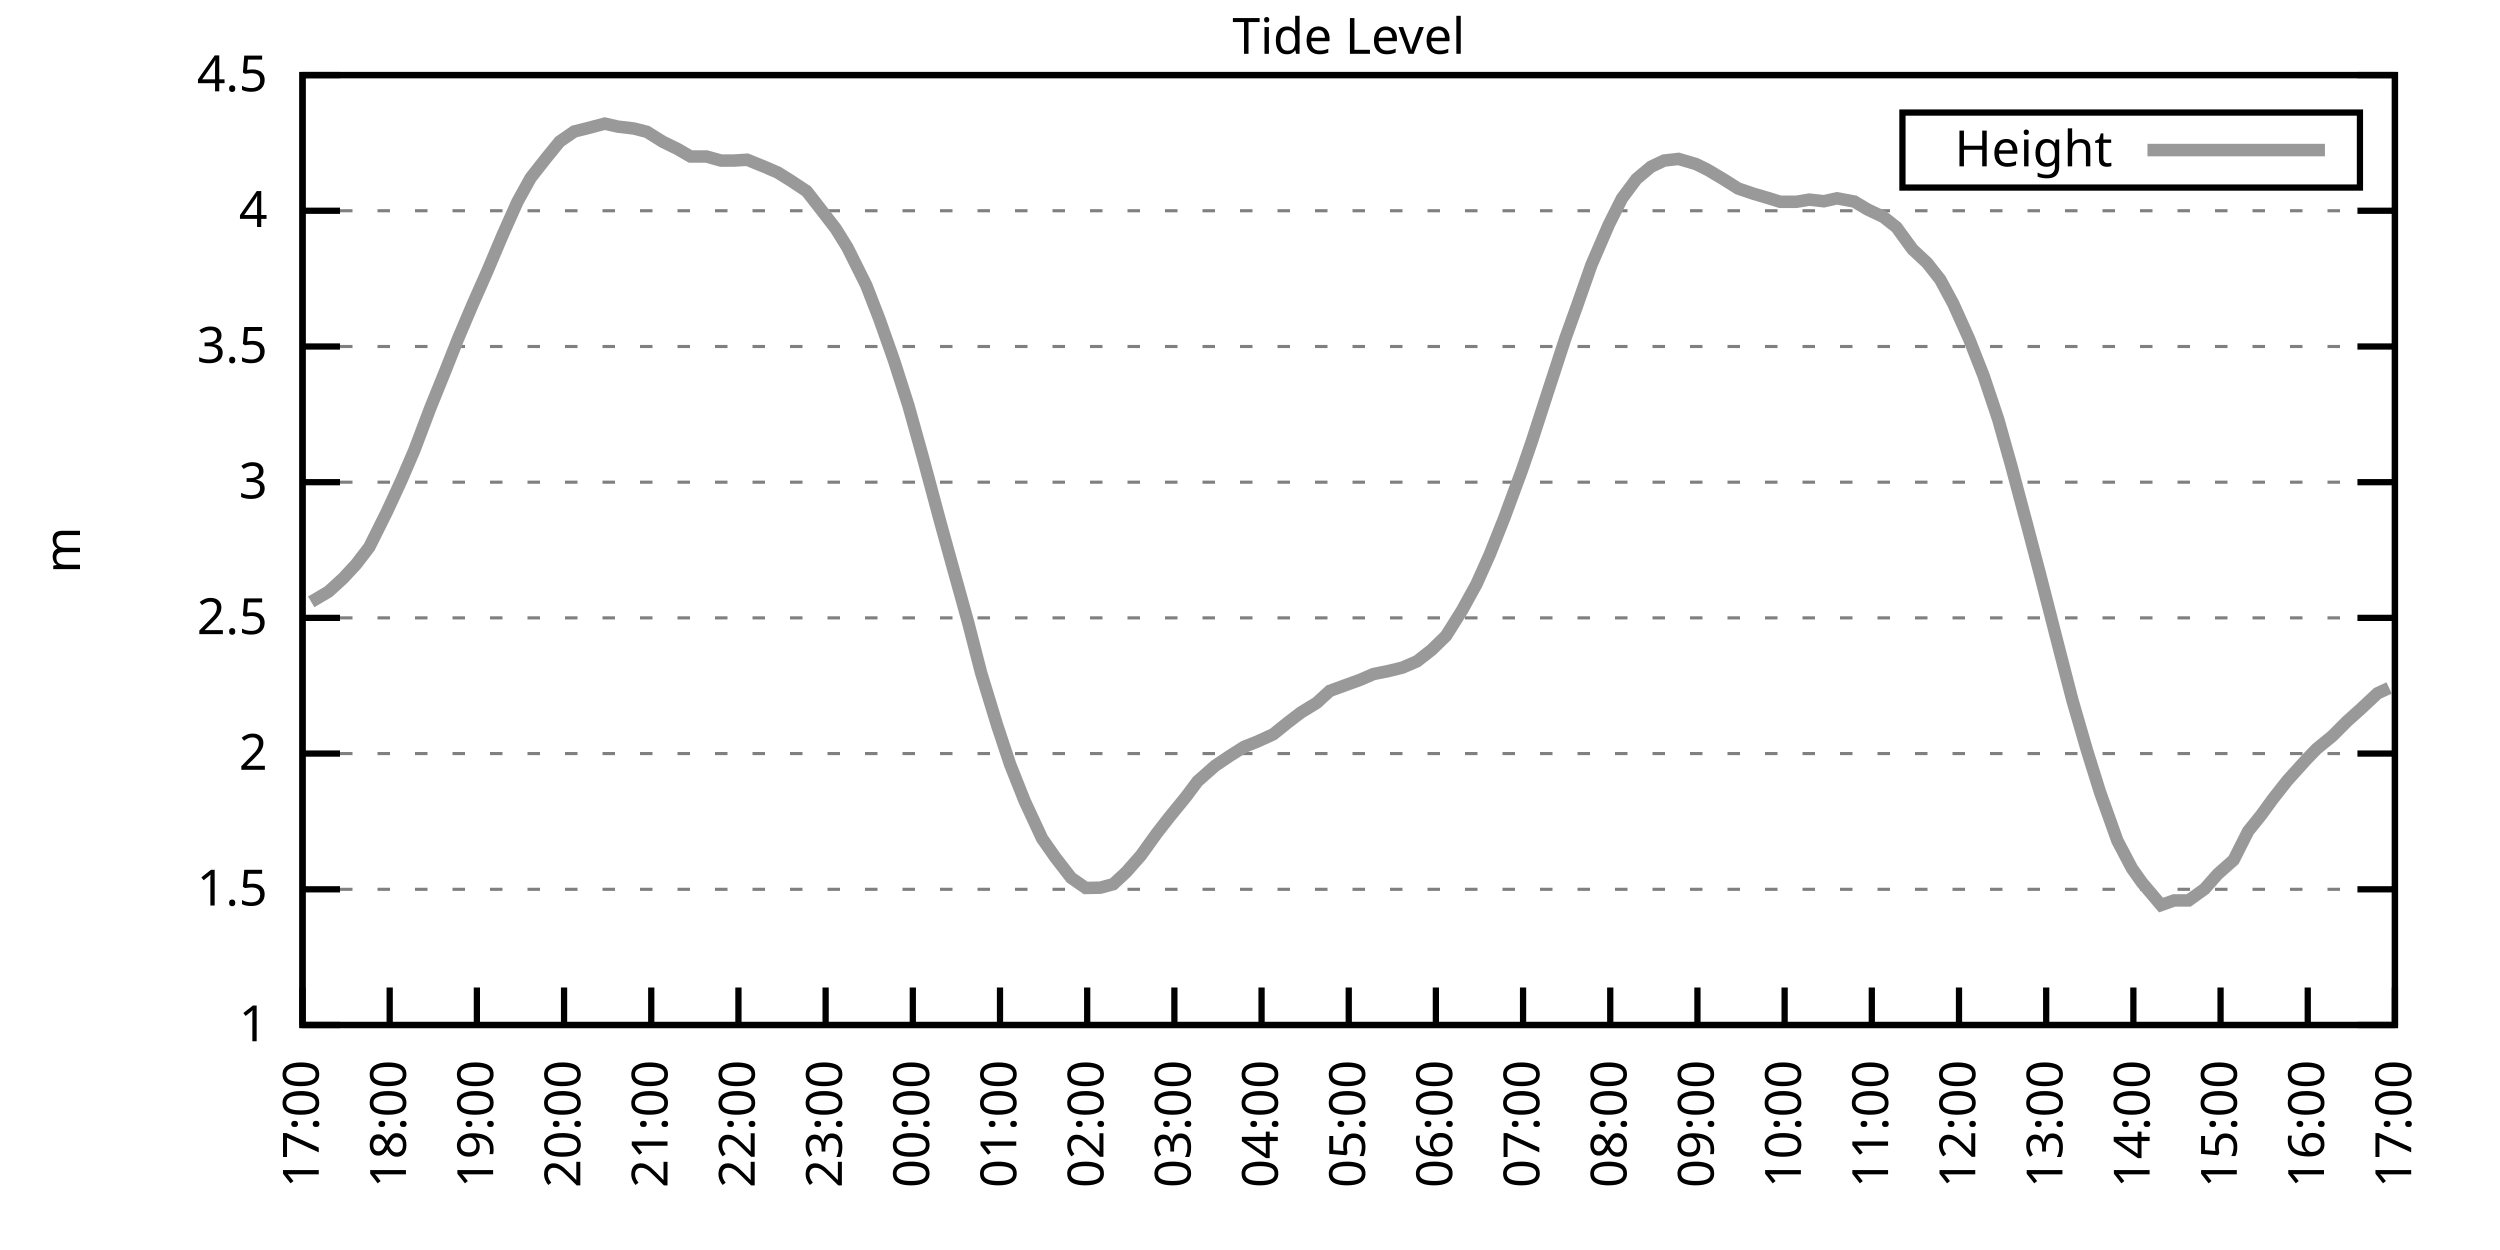
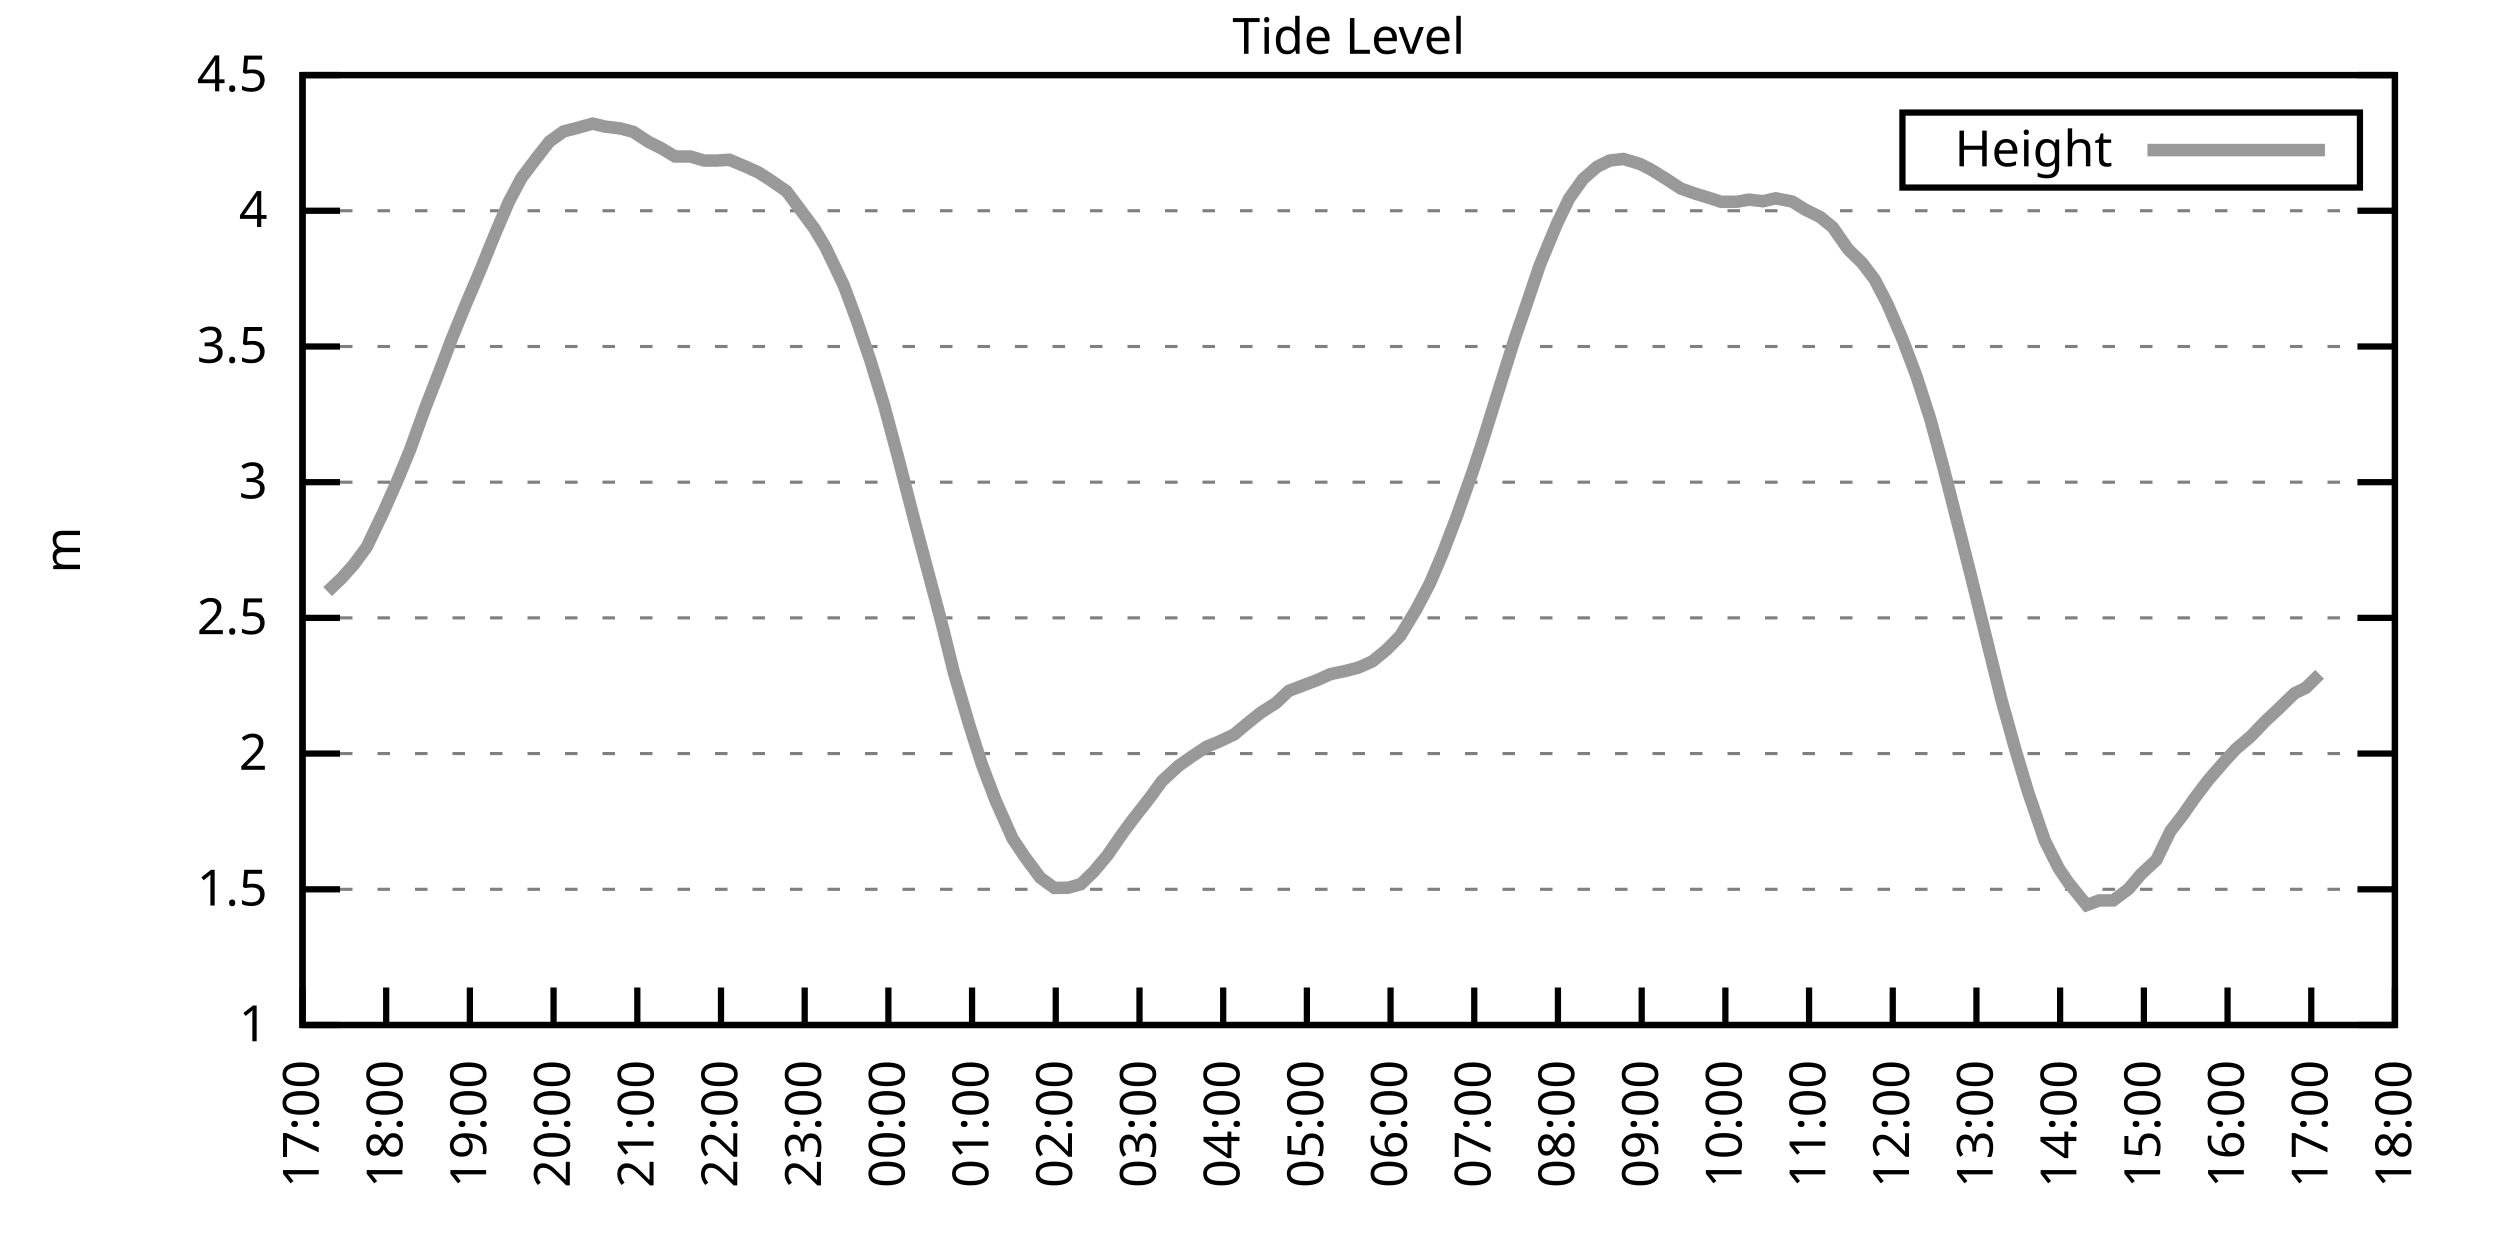
<svg xmlns="http://www.w3.org/2000/svg" xmlns:xlink="http://www.w3.org/1999/xlink" width="400" height="200" viewBox="0 0 400 200">
  <g id="gnuplot_canvas">
    <rect x="0" y="0" width="400" height="200" fill="none" />
    <defs>
      <circle id="gpDot" r="0.5" stroke-width="0.5" stroke="currentColor" />
      <path id="gpPt0" stroke-width="0.333" stroke="currentColor" d="M-1,0 h2 M0,-1 v2" />
      <path id="gpPt1" stroke-width="0.333" stroke="currentColor" d="M-1,-1 L1,1 M1,-1 L-1,1" />
      <path id="gpPt2" stroke-width="0.333" stroke="currentColor" d="M-1,0 L1,0 M0,-1 L0,1 M-1,-1 L1,1 M-1,1 L1,-1" />
      <rect id="gpPt3" stroke-width="0.333" stroke="currentColor" x="-1" y="-1" width="2" height="2" />
      <rect id="gpPt4" stroke-width="0.333" stroke="currentColor" fill="currentColor" x="-1" y="-1" width="2" height="2" />
      <circle id="gpPt5" stroke-width="0.333" stroke="currentColor" cx="0" cy="0" r="1" />
      <use xlink:href="#gpPt5" id="gpPt6" fill="currentColor" stroke="none" />
      <path id="gpPt7" stroke-width="0.333" stroke="currentColor" d="M0,-1.33 L-1.33,0.67 L1.33,0.67 z" />
      <use xlink:href="#gpPt7" id="gpPt8" fill="currentColor" stroke="none" />
      <use xlink:href="#gpPt7" id="gpPt9" stroke="currentColor" transform="rotate(180)" />
      <use xlink:href="#gpPt9" id="gpPt10" fill="currentColor" stroke="none" />
      <use xlink:href="#gpPt3" id="gpPt11" stroke="currentColor" transform="rotate(45)" />
      <use xlink:href="#gpPt11" id="gpPt12" fill="currentColor" stroke="none" />
      <path id="gpPt13" stroke-width="0.333" stroke="currentColor" d="M0,1.330 L1.265,0.411 L0.782,-1.067 L-0.782,-1.076 L-1.265,0.411 z" />
      <use xlink:href="#gpPt13" id="gpPt14" fill="currentColor" stroke="none" />
      <filter id="textbox" filterUnits="objectBoundingBox" x="0" y="0" height="1" width="1">
        <feFlood flood-color="white" flood-opacity="1" result="bgnd" />
        <feComposite in="SourceGraphic" in2="bgnd" operator="atop" />
      </filter>
      <filter id="greybox" filterUnits="objectBoundingBox" x="0" y="0" height="1" width="1">
        <feFlood flood-color="lightgrey" flood-opacity="1" result="grey" />
        <feComposite in="SourceGraphic" in2="grey" operator="atop" />
      </filter>
    </defs>
    <g fill="none" color="white" stroke="currentColor" stroke-width="1.00" stroke-linecap="butt" stroke-linejoin="miter">
</g>
    <g fill="none" color="black" stroke="currentColor" stroke-width="1.00" stroke-linecap="butt" stroke-linejoin="miter">
      <g stroke="none" shape-rendering="crispEdges">
        <polygon fill="rgb(255, 255, 255)" points="48.40,164.00 383.18,164.00 383.18,12.02 48.40,12.02 " />
      </g>
    </g>
    <g fill="none" color="black" stroke="currentColor" stroke-width="1.00" stroke-linecap="butt" stroke-linejoin="miter">
</g>
    <g fill="none" color="black" stroke="black" stroke-width="0.50" stroke-linecap="butt" stroke-linejoin="miter">
</g>
    <g fill="none" color="gray" stroke="currentColor" stroke-width="0.50" stroke-linecap="butt" stroke-linejoin="miter">
      <path stroke="gray" stroke-dasharray="2,4" class="gridline" d="M48.40,164.00 L383.19,164.00  " />
    </g>
    <g fill="none" color="gray" stroke="gray" stroke-width="1.00" stroke-linecap="butt" stroke-linejoin="miter">
</g>
    <g fill="none" color="black" stroke="currentColor" stroke-width="1.00" stroke-linecap="butt" stroke-linejoin="miter">
      <path stroke="black" d="M48.40,164.00 L54.40,164.00 M383.19,164.00 L377.19,164.00  " />
      <g transform="translate(42.80,166.60)" stroke="none" fill="black" font-family="Sans" font-size="8.00" text-anchor="end">
        <text>
          <tspan font-family="Sans"> 1</tspan>
        </text>
      </g>
    </g>
    <g fill="none" color="black" stroke="currentColor" stroke-width="1.00" stroke-linecap="butt" stroke-linejoin="miter">
</g>
    <g fill="none" color="black" stroke="black" stroke-width="0.50" stroke-linecap="butt" stroke-linejoin="miter">
</g>
    <g fill="none" color="gray" stroke="currentColor" stroke-width="0.50" stroke-linecap="butt" stroke-linejoin="miter">
      <path stroke="gray" stroke-dasharray="2,4" class="gridline" d="M48.40,142.29 L383.19,142.29  " />
    </g>
    <g fill="none" color="gray" stroke="gray" stroke-width="1.00" stroke-linecap="butt" stroke-linejoin="miter">
</g>
    <g fill="none" color="black" stroke="currentColor" stroke-width="1.00" stroke-linecap="butt" stroke-linejoin="miter">
      <path stroke="black" d="M48.40,142.29 L54.40,142.29 M383.19,142.29 L377.19,142.29  " />
      <g transform="translate(42.80,144.89)" stroke="none" fill="black" font-family="Sans" font-size="8.00" text-anchor="end">
        <text>
          <tspan font-family="Sans"> 1.5</tspan>
        </text>
      </g>
    </g>
    <g fill="none" color="black" stroke="currentColor" stroke-width="1.00" stroke-linecap="butt" stroke-linejoin="miter">
</g>
    <g fill="none" color="black" stroke="black" stroke-width="0.50" stroke-linecap="butt" stroke-linejoin="miter">
</g>
    <g fill="none" color="gray" stroke="currentColor" stroke-width="0.50" stroke-linecap="butt" stroke-linejoin="miter">
      <path stroke="gray" stroke-dasharray="2,4" class="gridline" d="M48.40,120.57 L383.19,120.57  " />
    </g>
    <g fill="none" color="gray" stroke="gray" stroke-width="1.00" stroke-linecap="butt" stroke-linejoin="miter">
</g>
    <g fill="none" color="black" stroke="currentColor" stroke-width="1.00" stroke-linecap="butt" stroke-linejoin="miter">
      <path stroke="black" d="M48.40,120.57 L54.40,120.57 M383.19,120.57 L377.19,120.57  " />
      <g transform="translate(42.80,123.17)" stroke="none" fill="black" font-family="Sans" font-size="8.00" text-anchor="end">
        <text>
          <tspan font-family="Sans"> 2</tspan>
        </text>
      </g>
    </g>
    <g fill="none" color="black" stroke="currentColor" stroke-width="1.00" stroke-linecap="butt" stroke-linejoin="miter">
</g>
    <g fill="none" color="black" stroke="black" stroke-width="0.50" stroke-linecap="butt" stroke-linejoin="miter">
</g>
    <g fill="none" color="gray" stroke="currentColor" stroke-width="0.50" stroke-linecap="butt" stroke-linejoin="miter">
      <path stroke="gray" stroke-dasharray="2,4" class="gridline" d="M48.40,98.86 L383.19,98.86  " />
    </g>
    <g fill="none" color="gray" stroke="gray" stroke-width="1.00" stroke-linecap="butt" stroke-linejoin="miter">
</g>
    <g fill="none" color="black" stroke="currentColor" stroke-width="1.00" stroke-linecap="butt" stroke-linejoin="miter">
      <path stroke="black" d="M48.40,98.86 L54.40,98.86 M383.19,98.86 L377.19,98.86  " />
      <g transform="translate(42.80,101.46)" stroke="none" fill="black" font-family="Sans" font-size="8.00" text-anchor="end">
        <text>
          <tspan font-family="Sans"> 2.5</tspan>
        </text>
      </g>
    </g>
    <g fill="none" color="black" stroke="currentColor" stroke-width="1.00" stroke-linecap="butt" stroke-linejoin="miter">
</g>
    <g fill="none" color="black" stroke="black" stroke-width="0.50" stroke-linecap="butt" stroke-linejoin="miter">
</g>
    <g fill="none" color="gray" stroke="currentColor" stroke-width="0.50" stroke-linecap="butt" stroke-linejoin="miter">
      <path stroke="gray" stroke-dasharray="2,4" class="gridline" d="M48.40,77.15 L383.19,77.15  " />
    </g>
    <g fill="none" color="gray" stroke="gray" stroke-width="1.00" stroke-linecap="butt" stroke-linejoin="miter">
</g>
    <g fill="none" color="black" stroke="currentColor" stroke-width="1.00" stroke-linecap="butt" stroke-linejoin="miter">
      <path stroke="black" d="M48.40,77.15 L54.40,77.15 M383.19,77.15 L377.19,77.15  " />
      <g transform="translate(42.80,79.75)" stroke="none" fill="black" font-family="Sans" font-size="8.00" text-anchor="end">
        <text>
          <tspan font-family="Sans"> 3</tspan>
        </text>
      </g>
    </g>
    <g fill="none" color="black" stroke="currentColor" stroke-width="1.00" stroke-linecap="butt" stroke-linejoin="miter">
</g>
    <g fill="none" color="black" stroke="black" stroke-width="0.50" stroke-linecap="butt" stroke-linejoin="miter">
</g>
    <g fill="none" color="gray" stroke="currentColor" stroke-width="0.50" stroke-linecap="butt" stroke-linejoin="miter">
      <path stroke="gray" stroke-dasharray="2,4" class="gridline" d="M48.40,55.44 L383.19,55.44  " />
    </g>
    <g fill="none" color="gray" stroke="gray" stroke-width="1.00" stroke-linecap="butt" stroke-linejoin="miter">
</g>
    <g fill="none" color="black" stroke="currentColor" stroke-width="1.00" stroke-linecap="butt" stroke-linejoin="miter">
      <path stroke="black" d="M48.40,55.44 L54.40,55.44 M383.19,55.44 L377.19,55.44  " />
      <g transform="translate(42.80,58.04)" stroke="none" fill="black" font-family="Sans" font-size="8.00" text-anchor="end">
        <text>
          <tspan font-family="Sans"> 3.5</tspan>
        </text>
      </g>
    </g>
    <g fill="none" color="black" stroke="currentColor" stroke-width="1.00" stroke-linecap="butt" stroke-linejoin="miter">
</g>
    <g fill="none" color="black" stroke="black" stroke-width="0.50" stroke-linecap="butt" stroke-linejoin="miter">
</g>
    <g fill="none" color="gray" stroke="currentColor" stroke-width="0.50" stroke-linecap="butt" stroke-linejoin="miter">
      <path stroke="gray" stroke-dasharray="2,4" class="gridline" d="M48.40,33.72 L383.19,33.72  " />
    </g>
    <g fill="none" color="gray" stroke="gray" stroke-width="1.00" stroke-linecap="butt" stroke-linejoin="miter">
</g>
    <g fill="none" color="black" stroke="currentColor" stroke-width="1.00" stroke-linecap="butt" stroke-linejoin="miter">
      <path stroke="black" d="M48.40,33.72 L54.40,33.72 M383.19,33.72 L377.19,33.72  " />
      <g transform="translate(42.80,36.32)" stroke="none" fill="black" font-family="Sans" font-size="8.00" text-anchor="end">
        <text>
          <tspan font-family="Sans"> 4</tspan>
        </text>
      </g>
    </g>
    <g fill="none" color="black" stroke="currentColor" stroke-width="1.00" stroke-linecap="butt" stroke-linejoin="miter">
</g>
    <g fill="none" color="black" stroke="black" stroke-width="0.50" stroke-linecap="butt" stroke-linejoin="miter">
</g>
    <g fill="none" color="gray" stroke="currentColor" stroke-width="0.50" stroke-linecap="butt" stroke-linejoin="miter">
      <path stroke="gray" stroke-dasharray="2,4" class="gridline" d="M48.40,12.01 L383.19,12.01  " />
    </g>
    <g fill="none" color="gray" stroke="gray" stroke-width="1.00" stroke-linecap="butt" stroke-linejoin="miter">
</g>
    <g fill="none" color="black" stroke="currentColor" stroke-width="1.00" stroke-linecap="butt" stroke-linejoin="miter">
      <path stroke="black" d="M48.40,12.01 L54.40,12.01 M383.19,12.01 L377.19,12.01  " />
      <g transform="translate(42.80,14.61)" stroke="none" fill="black" font-family="Sans" font-size="8.00" text-anchor="end">
        <text>
          <tspan font-family="Sans"> 4.5</tspan>
        </text>
      </g>
    </g>
    <g fill="none" color="black" stroke="currentColor" stroke-width="1.00" stroke-linecap="butt" stroke-linejoin="miter">
      <path stroke="black" d="M48.40,164.00 L48.40,158.00  " />
      <g transform="translate(51.00,169.60) rotate(270.00)" stroke="none" fill="black" font-family="Sans" font-size="8.00" text-anchor="end">
        <text>
          <tspan font-family="Sans">17:00</tspan>
        </text>
      </g>
    </g>
    <g fill="none" color="black" stroke="currentColor" stroke-width="1.00" stroke-linecap="butt" stroke-linejoin="miter">
-       <path stroke="black" d="M62.35,164.00 L62.35,158.00  " />
-       <g transform="translate(64.95,169.60) rotate(270.00)" stroke="none" fill="black" font-family="Sans" font-size="8.00" text-anchor="end">
+       <path stroke="black" d="M61.79,164.00 L61.79,158.00  " />
+       <g transform="translate(64.39,169.60) rotate(270.00)" stroke="none" fill="black" font-family="Sans" font-size="8.00" text-anchor="end">
        <text>
          <tspan font-family="Sans">18:00</tspan>
        </text>
      </g>
    </g>
    <g fill="none" color="black" stroke="currentColor" stroke-width="1.00" stroke-linecap="butt" stroke-linejoin="miter">
-       <path stroke="black" d="M76.30,164.00 L76.30,158.00  " />
-       <g transform="translate(78.90,169.60) rotate(270.00)" stroke="none" fill="black" font-family="Sans" font-size="8.00" text-anchor="end">
+       <path stroke="black" d="M75.18,164.00 L75.18,158.00  " />
+       <g transform="translate(77.78,169.60) rotate(270.00)" stroke="none" fill="black" font-family="Sans" font-size="8.00" text-anchor="end">
        <text>
          <tspan font-family="Sans">19:00</tspan>
        </text>
      </g>
    </g>
    <g fill="none" color="black" stroke="currentColor" stroke-width="1.00" stroke-linecap="butt" stroke-linejoin="miter">
-       <path stroke="black" d="M90.25,164.00 L90.25,158.00  " />
-       <g transform="translate(92.85,169.60) rotate(270.00)" stroke="none" fill="black" font-family="Sans" font-size="8.00" text-anchor="end">
+       <path stroke="black" d="M88.57,164.00 L88.57,158.00  " />
+       <g transform="translate(91.17,169.60) rotate(270.00)" stroke="none" fill="black" font-family="Sans" font-size="8.00" text-anchor="end">
        <text>
          <tspan font-family="Sans">20:00</tspan>
        </text>
      </g>
    </g>
    <g fill="none" color="black" stroke="currentColor" stroke-width="1.00" stroke-linecap="butt" stroke-linejoin="miter">
-       <path stroke="black" d="M104.20,164.00 L104.20,158.00  " />
-       <g transform="translate(106.80,169.60) rotate(270.00)" stroke="none" fill="black" font-family="Sans" font-size="8.00" text-anchor="end">
+       <path stroke="black" d="M101.97,164.00 L101.97,158.00  " />
+       <g transform="translate(104.57,169.60) rotate(270.00)" stroke="none" fill="black" font-family="Sans" font-size="8.00" text-anchor="end">
        <text>
          <tspan font-family="Sans">21:00</tspan>
        </text>
      </g>
    </g>
    <g fill="none" color="black" stroke="currentColor" stroke-width="1.00" stroke-linecap="butt" stroke-linejoin="miter">
-       <path stroke="black" d="M118.15,164.00 L118.15,158.00  " />
-       <g transform="translate(120.75,169.60) rotate(270.00)" stroke="none" fill="black" font-family="Sans" font-size="8.00" text-anchor="end">
+       <path stroke="black" d="M115.36,164.00 L115.36,158.00  " />
+       <g transform="translate(117.96,169.60) rotate(270.00)" stroke="none" fill="black" font-family="Sans" font-size="8.00" text-anchor="end">
        <text>
          <tspan font-family="Sans">22:00</tspan>
        </text>
      </g>
    </g>
    <g fill="none" color="black" stroke="currentColor" stroke-width="1.00" stroke-linecap="butt" stroke-linejoin="miter">
-       <path stroke="black" d="M132.10,164.00 L132.10,158.00  " />
-       <g transform="translate(134.70,169.60) rotate(270.00)" stroke="none" fill="black" font-family="Sans" font-size="8.00" text-anchor="end">
+       <path stroke="black" d="M128.75,164.00 L128.75,158.00  " />
+       <g transform="translate(131.35,169.60) rotate(270.00)" stroke="none" fill="black" font-family="Sans" font-size="8.00" text-anchor="end">
        <text>
          <tspan font-family="Sans">23:00</tspan>
        </text>
      </g>
    </g>
    <g fill="none" color="black" stroke="currentColor" stroke-width="1.00" stroke-linecap="butt" stroke-linejoin="miter">
-       <path stroke="black" d="M146.05,164.00 L146.05,158.00  " />
-       <g transform="translate(148.65,169.60) rotate(270.00)" stroke="none" fill="black" font-family="Sans" font-size="8.00" text-anchor="end">
+       <path stroke="black" d="M142.14,164.00 L142.14,158.00  " />
+       <g transform="translate(144.74,169.60) rotate(270.00)" stroke="none" fill="black" font-family="Sans" font-size="8.00" text-anchor="end">
        <text>
          <tspan font-family="Sans">00:00</tspan>
        </text>
      </g>
    </g>
    <g fill="none" color="black" stroke="currentColor" stroke-width="1.00" stroke-linecap="butt" stroke-linejoin="miter">
-       <path stroke="black" d="M160.00,164.00 L160.00,158.00  " />
-       <g transform="translate(162.60,169.60) rotate(270.00)" stroke="none" fill="black" font-family="Sans" font-size="8.00" text-anchor="end">
+       <path stroke="black" d="M155.53,164.00 L155.53,158.00  " />
+       <g transform="translate(158.13,169.60) rotate(270.00)" stroke="none" fill="black" font-family="Sans" font-size="8.00" text-anchor="end">
        <text>
          <tspan font-family="Sans">01:00</tspan>
        </text>
      </g>
    </g>
    <g fill="none" color="black" stroke="currentColor" stroke-width="1.00" stroke-linecap="butt" stroke-linejoin="miter">
-       <path stroke="black" d="M173.95,164.00 L173.95,158.00  " />
-       <g transform="translate(176.55,169.60) rotate(270.00)" stroke="none" fill="black" font-family="Sans" font-size="8.00" text-anchor="end">
+       <path stroke="black" d="M168.92,164.00 L168.92,158.00  " />
+       <g transform="translate(171.52,169.60) rotate(270.00)" stroke="none" fill="black" font-family="Sans" font-size="8.00" text-anchor="end">
        <text>
          <tspan font-family="Sans">02:00</tspan>
        </text>
      </g>
    </g>
    <g fill="none" color="black" stroke="currentColor" stroke-width="1.00" stroke-linecap="butt" stroke-linejoin="miter">
-       <path stroke="black" d="M187.90,164.00 L187.90,158.00  " />
-       <g transform="translate(190.50,169.60) rotate(270.00)" stroke="none" fill="black" font-family="Sans" font-size="8.00" text-anchor="end">
+       <path stroke="black" d="M182.32,164.00 L182.32,158.00  " />
+       <g transform="translate(184.92,169.60) rotate(270.00)" stroke="none" fill="black" font-family="Sans" font-size="8.00" text-anchor="end">
        <text>
          <tspan font-family="Sans">03:00</tspan>
        </text>
      </g>
    </g>
    <g fill="none" color="black" stroke="currentColor" stroke-width="1.00" stroke-linecap="butt" stroke-linejoin="miter">
-       <path stroke="black" d="M201.85,164.00 L201.85,158.00  " />
-       <g transform="translate(204.45,169.60) rotate(270.00)" stroke="none" fill="black" font-family="Sans" font-size="8.00" text-anchor="end">
+       <path stroke="black" d="M195.71,164.00 L195.71,158.00  " />
+       <g transform="translate(198.31,169.60) rotate(270.00)" stroke="none" fill="black" font-family="Sans" font-size="8.00" text-anchor="end">
        <text>
          <tspan font-family="Sans">04:00</tspan>
        </text>
      </g>
    </g>
    <g fill="none" color="black" stroke="currentColor" stroke-width="1.00" stroke-linecap="butt" stroke-linejoin="miter">
-       <path stroke="black" d="M215.80,164.00 L215.80,158.00  " />
-       <g transform="translate(218.40,169.60) rotate(270.00)" stroke="none" fill="black" font-family="Sans" font-size="8.00" text-anchor="end">
+       <path stroke="black" d="M209.10,164.00 L209.10,158.00  " />
+       <g transform="translate(211.70,169.60) rotate(270.00)" stroke="none" fill="black" font-family="Sans" font-size="8.00" text-anchor="end">
        <text>
          <tspan font-family="Sans">05:00</tspan>
        </text>
      </g>
    </g>
    <g fill="none" color="black" stroke="currentColor" stroke-width="1.00" stroke-linecap="butt" stroke-linejoin="miter">
-       <path stroke="black" d="M229.74,164.00 L229.74,158.00  " />
-       <g transform="translate(232.34,169.60) rotate(270.00)" stroke="none" fill="black" font-family="Sans" font-size="8.00" text-anchor="end">
+       <path stroke="black" d="M222.49,164.00 L222.49,158.00  " />
+       <g transform="translate(225.09,169.60) rotate(270.00)" stroke="none" fill="black" font-family="Sans" font-size="8.00" text-anchor="end">
        <text>
          <tspan font-family="Sans">06:00</tspan>
        </text>
      </g>
    </g>
    <g fill="none" color="black" stroke="currentColor" stroke-width="1.00" stroke-linecap="butt" stroke-linejoin="miter">
-       <path stroke="black" d="M243.69,164.00 L243.69,158.00  " />
-       <g transform="translate(246.29,169.60) rotate(270.00)" stroke="none" fill="black" font-family="Sans" font-size="8.00" text-anchor="end">
+       <path stroke="black" d="M235.88,164.00 L235.88,158.00  " />
+       <g transform="translate(238.48,169.60) rotate(270.00)" stroke="none" fill="black" font-family="Sans" font-size="8.00" text-anchor="end">
        <text>
          <tspan font-family="Sans">07:00</tspan>
        </text>
      </g>
    </g>
    <g fill="none" color="black" stroke="currentColor" stroke-width="1.00" stroke-linecap="butt" stroke-linejoin="miter">
-       <path stroke="black" d="M257.64,164.00 L257.64,158.00  " />
-       <g transform="translate(260.24,169.60) rotate(270.00)" stroke="none" fill="black" font-family="Sans" font-size="8.00" text-anchor="end">
+       <path stroke="black" d="M249.27,164.00 L249.27,158.00  " />
+       <g transform="translate(251.87,169.60) rotate(270.00)" stroke="none" fill="black" font-family="Sans" font-size="8.00" text-anchor="end">
        <text>
          <tspan font-family="Sans">08:00</tspan>
        </text>
      </g>
    </g>
    <g fill="none" color="black" stroke="currentColor" stroke-width="1.00" stroke-linecap="butt" stroke-linejoin="miter">
-       <path stroke="black" d="M271.59,164.00 L271.59,158.00  " />
-       <g transform="translate(274.19,169.60) rotate(270.00)" stroke="none" fill="black" font-family="Sans" font-size="8.00" text-anchor="end">
+       <path stroke="black" d="M262.67,164.00 L262.67,158.00  " />
+       <g transform="translate(265.27,169.60) rotate(270.00)" stroke="none" fill="black" font-family="Sans" font-size="8.00" text-anchor="end">
        <text>
          <tspan font-family="Sans">09:00</tspan>
        </text>
      </g>
    </g>
    <g fill="none" color="black" stroke="currentColor" stroke-width="1.00" stroke-linecap="butt" stroke-linejoin="miter">
-       <path stroke="black" d="M285.54,164.00 L285.54,158.00  " />
-       <g transform="translate(288.14,169.60) rotate(270.00)" stroke="none" fill="black" font-family="Sans" font-size="8.00" text-anchor="end">
+       <path stroke="black" d="M276.06,164.00 L276.06,158.00  " />
+       <g transform="translate(278.66,169.60) rotate(270.00)" stroke="none" fill="black" font-family="Sans" font-size="8.00" text-anchor="end">
        <text>
          <tspan font-family="Sans">10:00</tspan>
        </text>
      </g>
    </g>
    <g fill="none" color="black" stroke="currentColor" stroke-width="1.00" stroke-linecap="butt" stroke-linejoin="miter">
-       <path stroke="black" d="M299.49,164.00 L299.49,158.00  " />
-       <g transform="translate(302.09,169.60) rotate(270.00)" stroke="none" fill="black" font-family="Sans" font-size="8.00" text-anchor="end">
+       <path stroke="black" d="M289.45,164.00 L289.45,158.00  " />
+       <g transform="translate(292.05,169.60) rotate(270.00)" stroke="none" fill="black" font-family="Sans" font-size="8.00" text-anchor="end">
        <text>
          <tspan font-family="Sans">11:00</tspan>
        </text>
      </g>
    </g>
    <g fill="none" color="black" stroke="currentColor" stroke-width="1.00" stroke-linecap="butt" stroke-linejoin="miter">
-       <path stroke="black" d="M313.44,164.00 L313.44,158.00  " />
-       <g transform="translate(316.04,169.60) rotate(270.00)" stroke="none" fill="black" font-family="Sans" font-size="8.00" text-anchor="end">
+       <path stroke="black" d="M302.84,164.00 L302.84,158.00  " />
+       <g transform="translate(305.44,169.60) rotate(270.00)" stroke="none" fill="black" font-family="Sans" font-size="8.00" text-anchor="end">
        <text>
          <tspan font-family="Sans">12:00</tspan>
        </text>
      </g>
    </g>
    <g fill="none" color="black" stroke="currentColor" stroke-width="1.00" stroke-linecap="butt" stroke-linejoin="miter">
-       <path stroke="black" d="M327.39,164.00 L327.39,158.00  " />
-       <g transform="translate(329.99,169.60) rotate(270.00)" stroke="none" fill="black" font-family="Sans" font-size="8.00" text-anchor="end">
+       <path stroke="black" d="M316.23,164.00 L316.23,158.00  " />
+       <g transform="translate(318.83,169.60) rotate(270.00)" stroke="none" fill="black" font-family="Sans" font-size="8.00" text-anchor="end">
        <text>
          <tspan font-family="Sans">13:00</tspan>
        </text>
      </g>
    </g>
    <g fill="none" color="black" stroke="currentColor" stroke-width="1.00" stroke-linecap="butt" stroke-linejoin="miter">
-       <path stroke="black" d="M341.34,164.00 L341.34,158.00  " />
-       <g transform="translate(343.94,169.60) rotate(270.00)" stroke="none" fill="black" font-family="Sans" font-size="8.00" text-anchor="end">
+       <path stroke="black" d="M329.62,164.00 L329.62,158.00  " />
+       <g transform="translate(332.22,169.60) rotate(270.00)" stroke="none" fill="black" font-family="Sans" font-size="8.00" text-anchor="end">
        <text>
          <tspan font-family="Sans">14:00</tspan>
        </text>
      </g>
    </g>
    <g fill="none" color="black" stroke="currentColor" stroke-width="1.00" stroke-linecap="butt" stroke-linejoin="miter">
-       <path stroke="black" d="M355.29,164.00 L355.29,158.00  " />
-       <g transform="translate(357.89,169.60) rotate(270.00)" stroke="none" fill="black" font-family="Sans" font-size="8.00" text-anchor="end">
+       <path stroke="black" d="M343.02,164.00 L343.02,158.00  " />
+       <g transform="translate(345.62,169.60) rotate(270.00)" stroke="none" fill="black" font-family="Sans" font-size="8.00" text-anchor="end">
        <text>
          <tspan font-family="Sans">15:00</tspan>
        </text>
      </g>
    </g>
    <g fill="none" color="black" stroke="currentColor" stroke-width="1.00" stroke-linecap="butt" stroke-linejoin="miter">
-       <path stroke="black" d="M369.24,164.00 L369.24,158.00  " />
-       <g transform="translate(371.84,169.60) rotate(270.00)" stroke="none" fill="black" font-family="Sans" font-size="8.00" text-anchor="end">
+       <path stroke="black" d="M356.41,164.00 L356.41,158.00  " />
+       <g transform="translate(359.01,169.60) rotate(270.00)" stroke="none" fill="black" font-family="Sans" font-size="8.00" text-anchor="end">
        <text>
          <tspan font-family="Sans">16:00</tspan>
+         </text>
+       </g>
+     </g>
+     <g fill="none" color="black" stroke="currentColor" stroke-width="1.00" stroke-linecap="butt" stroke-linejoin="miter">
+       <path stroke="black" d="M369.80,164.00 L369.80,158.00  " />
+       <g transform="translate(372.40,169.60) rotate(270.00)" stroke="none" fill="black" font-family="Sans" font-size="8.00" text-anchor="end">
+         <text>
+           <tspan font-family="Sans">17:00</tspan>
        </text>
      </g>
    </g>
    <g fill="none" color="black" stroke="currentColor" stroke-width="1.00" stroke-linecap="butt" stroke-linejoin="miter">
      <path stroke="black" d="M383.19,164.00 L383.19,158.00  " />
      <g transform="translate(385.79,169.60) rotate(270.00)" stroke="none" fill="black" font-family="Sans" font-size="8.00" text-anchor="end">
        <text>
-           <tspan font-family="Sans">17:00</tspan>
+           <tspan font-family="Sans">18:00</tspan>
        </text>
      </g>
    </g>
    <g fill="none" color="black" stroke="currentColor" stroke-width="1.00" stroke-linecap="butt" stroke-linejoin="miter">
</g>
    <g fill="none" color="black" stroke="currentColor" stroke-width="1.00" stroke-linecap="butt" stroke-linejoin="miter">
      <path stroke="black" d="M48.40,12.01 L48.40,164.00 L383.19,164.00 L383.19,12.01 L48.40,12.01 Z  " />
    </g>
    <g fill="none" color="black" stroke="currentColor" stroke-width="1.00" stroke-linecap="butt" stroke-linejoin="miter">
</g>
    <g fill="none" color="black" stroke="currentColor" stroke-width="1.00" stroke-linecap="butt" stroke-linejoin="miter">
      <path stroke="black" d="M304.39,30.01 L304.39,18.01 L377.59,18.01 L377.59,30.01 L304.39,30.01 Z  " />
    </g>
    <g id="Tide_level_plot_1">
      <g fill="none" color="white" stroke="black" stroke-width="2.00" stroke-linecap="butt" stroke-linejoin="miter">
</g>
      <g fill="none" color="black" stroke="currentColor" stroke-width="2.00" stroke-linecap="butt" stroke-linejoin="miter">
        <g transform="translate(337.99,26.61)" stroke="none" fill="black" font-family="Sans" font-size="8.00" text-anchor="end">
          <text>
            <tspan font-family="Sans">Height</tspan>
          </text>
        </g>
      </g>
      <g fill="none" color="black" stroke="currentColor" stroke-width="2.00" stroke-linecap="butt" stroke-linejoin="miter">
-         <path stroke="rgb(153, 153, 153)" d="M343.59,24.01 L371.99,24.01 M49.79,96.30 L52.58,94.65 L54.91,92.52 L57.00,90.26 L59.09,87.53 L61.88,81.93   L64.21,76.89 L66.30,72.02 L68.86,65.25 L71.18,59.52 L73.28,54.22 L75.60,48.75 L77.93,43.49 L80.48,37.46   L82.81,32.25 L84.90,28.47 L87.46,25.21 L89.55,22.65 L91.88,21.04 L93.97,20.52 L96.76,19.78 L98.85,20.26   L101.41,20.56 L103.50,21.09 L106.06,22.69 L108.38,23.82 L110.48,25.04 L113.03,25.04 L115.36,25.69 L117.45,25.69   L119.54,25.56 L122.33,26.69 L124.43,27.60 L126.52,28.90 L129.08,30.60 L131.17,33.29 L133.72,36.59 L135.58,39.59   L138.61,45.66 L140.70,51.05 L143.02,57.61 L145.35,64.90 L147.67,73.20 L150.46,83.58 L152.32,90.31 L154.88,99.51   L156.97,107.63 L159.53,116.01 L161.62,122.31 L163.95,128.17 L166.74,134.17 L168.83,137.16 L171.39,140.46 L173.71,142.07   L176.04,142.03 L178.13,141.46 L180.22,139.51 L182.55,136.86 L185.11,133.30 L186.97,130.91 L189.76,127.48 L191.62,125.00   L194.41,122.53 L196.73,120.97 L199.06,119.49 L201.15,118.66 L203.71,117.49 L206.03,115.62 L208.12,114.02 L210.68,112.45   L212.77,110.54 L217.65,108.76 L219.75,107.85 L222.30,107.33 L224.40,106.81 L226.72,105.81 L229.05,103.99 L231.37,101.73   L233.93,97.65 L236.25,93.43 L238.35,88.74 L240.67,82.92 L243.46,75.37 L245.09,70.63 L247.65,62.73 L250.44,54.18   L252.30,49.01 L254.62,42.41 L257.41,35.94 L259.50,31.77 L261.83,28.64 L264.15,26.69 L266.25,25.69 L268.57,25.43   L271.36,26.25 L273.22,27.17 L275.78,28.69 L278.10,30.16 L280.66,31.03 L282.75,31.64 L284.85,32.29 L287.40,32.29   L289.50,31.94 L291.82,32.20 L293.91,31.73 L296.70,32.25 L298.80,33.51 L301.35,34.72 L303.44,36.37 L306.00,39.89   L308.33,42.06 L310.42,44.71 L312.51,48.57 L315.07,54.26 L317.39,60.17 L319.72,67.12 L321.81,74.54 L324.37,84.14   L326.46,92.09 L329.48,103.90 L331.58,112.02 L333.90,120.01 L335.99,126.70 L338.78,134.51 L341.11,138.94 L342.74,141.24   L345.76,144.81 L347.85,144.07 L350.18,144.07 L352.73,142.24 L354.83,139.86 L357.38,137.60 L359.71,132.99 L361.80,130.39   L363.66,127.83 L365.99,124.87 L369.01,121.53 L370.64,119.84 L373.19,117.75 L375.52,115.41 L377.61,113.54 L380.40,110.93   L382.26,110.07  " />
+         <path stroke="rgb(153, 153, 153)" d="M343.59,24.01 L371.99,24.01 M52.42,94.65 L54.65,92.52 L56.66,90.26 L58.67,87.53 L61.35,81.93 L63.58,76.89   L65.59,72.02 L68.04,65.25 L70.27,59.52 L72.28,54.22 L74.51,48.75 L76.75,43.49 L79.20,37.46 L81.43,32.25   L83.44,28.47 L85.90,25.21 L87.91,22.65 L90.14,21.04 L92.15,20.52 L94.82,19.78 L96.83,20.26 L99.29,20.56   L101.30,21.09 L103.75,22.69 L105.98,23.82 L107.99,25.04 L110.45,25.04 L112.68,25.69 L114.69,25.69 L116.70,25.56   L119.38,26.69 L121.38,27.60 L123.39,28.90 L125.85,30.60 L127.86,33.29 L130.31,36.59 L132.10,39.59 L135.00,45.66   L137.01,51.05 L139.24,57.61 L141.47,64.90 L143.70,73.20 L146.38,83.58 L148.17,90.31 L150.62,99.51 L152.63,107.63   L155.09,116.01 L157.10,122.31 L159.33,128.17 L162.01,134.17 L164.01,137.16 L166.47,140.46 L168.70,142.07 L170.93,142.03   L172.94,141.46 L174.95,139.51 L177.18,136.86 L179.64,133.30 L181.42,130.91 L184.10,127.48 L185.89,125.00 L188.57,122.53   L190.80,120.97 L193.03,119.49 L195.04,118.66 L197.49,117.49 L199.73,115.62 L201.73,114.02 L204.19,112.45 L206.20,110.54   L210.88,108.76 L212.89,107.85 L215.35,107.33 L217.36,106.81 L219.59,105.81 L221.82,103.99 L224.05,101.73 L226.51,97.65   L228.74,93.43 L230.75,88.74 L232.98,82.92 L235.66,75.37 L237.22,70.63 L239.68,62.73 L242.36,54.18 L244.14,49.01   L246.37,42.41 L249.05,35.94 L251.06,31.77 L253.29,28.64 L255.52,26.69 L257.53,25.69 L259.76,25.43 L262.44,26.25   L264.23,27.17 L266.68,28.69 L268.92,30.16 L271.37,31.03 L273.38,31.64 L275.39,32.29 L277.84,32.29 L279.85,31.94   L282.08,32.20 L284.09,31.73 L286.77,32.25 L288.78,33.51 L291.23,34.72 L293.24,36.37 L295.70,39.89 L297.93,42.06   L299.94,44.71 L301.95,48.57 L304.40,54.26 L306.63,60.17 L308.87,67.12 L310.88,74.54 L313.33,84.14 L315.34,92.09   L318.24,103.90 L320.25,112.02 L322.48,120.01 L324.49,126.70 L327.17,134.51 L329.40,138.94 L330.96,141.24 L333.86,144.81   L335.87,144.07 L338.10,144.07 L340.56,142.24 L342.57,139.86 L345.02,137.60 L347.26,132.99 L349.26,130.39 L351.05,127.83   L353.28,124.87 L356.18,121.53 L357.75,119.84 L360.20,117.75 L362.43,115.41 L364.44,113.54 L367.12,110.93 L368.91,110.07   L371.14,107.89  " />
      </g>
    </g>
    <g fill="none" color="black" stroke="currentColor" stroke-width="2.00" stroke-linecap="butt" stroke-linejoin="miter">
</g>
    <g fill="none" color="black" stroke="black" stroke-width="1.00" stroke-linecap="butt" stroke-linejoin="miter">
</g>
    <g fill="none" color="black" stroke="currentColor" stroke-width="1.00" stroke-linecap="butt" stroke-linejoin="miter">
      <path stroke="black" d="M48.40,12.01 L48.40,164.00 L383.19,164.00 L383.19,12.01 L48.40,12.01 Z  " />
      <g transform="translate(12.80,88.01) rotate(270.00)" stroke="none" fill="black" font-family="Sans" font-size="8.00" text-anchor="middle">
        <text>
          <tspan font-family="Sans">m</tspan>
        </text>
      </g>
    </g>
    <g fill="none" color="black" stroke="currentColor" stroke-width="1.00" stroke-linecap="butt" stroke-linejoin="miter">
</g>
    <g fill="none" color="black" stroke="currentColor" stroke-width="1.00" stroke-linecap="butt" stroke-linejoin="miter">
      <g transform="translate(215.79,8.61)" stroke="none" fill="black" font-family="Sans" font-size="8.00" text-anchor="middle">
        <text>
          <tspan font-family="Sans">Tide Level</tspan>
        </text>
      </g>
    </g>
    <g fill="none" color="black" stroke="currentColor" stroke-width="1.00" stroke-linecap="butt" stroke-linejoin="miter">
</g>
  </g>
</svg>
